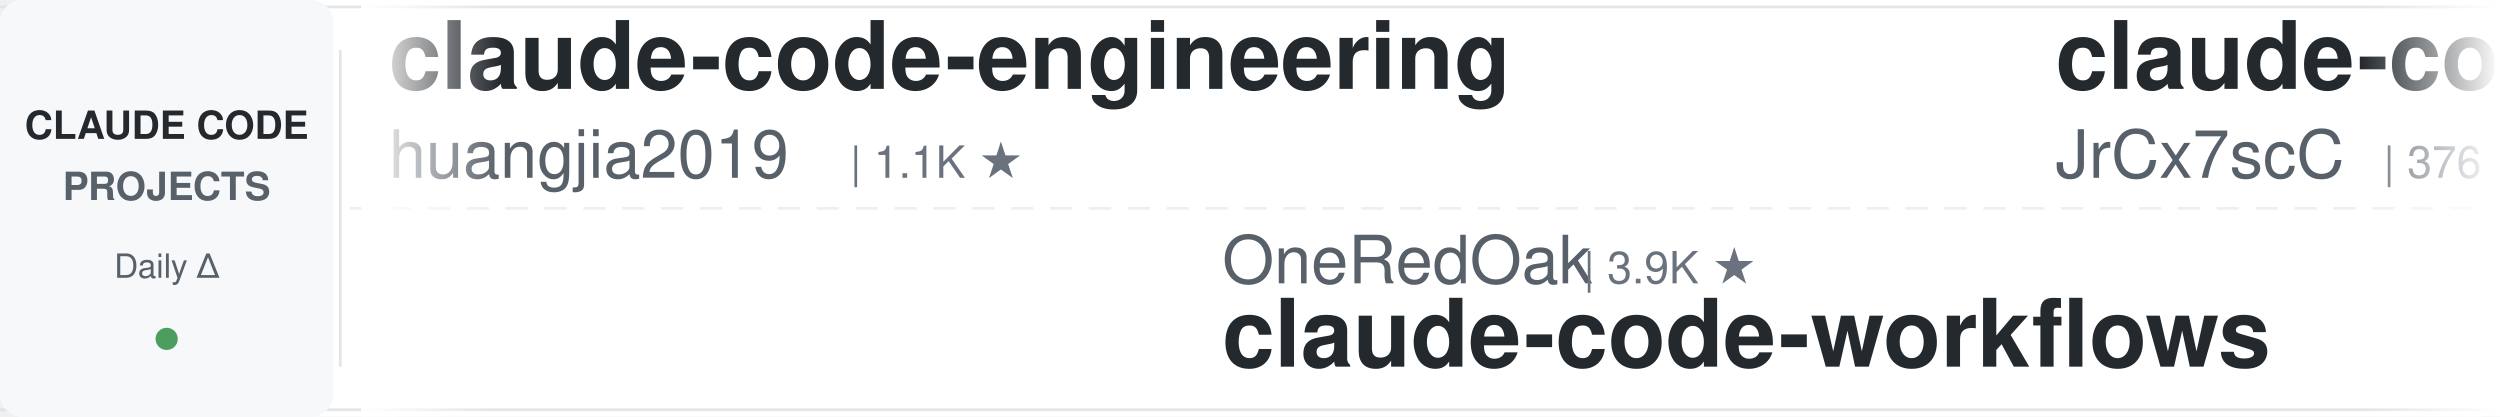
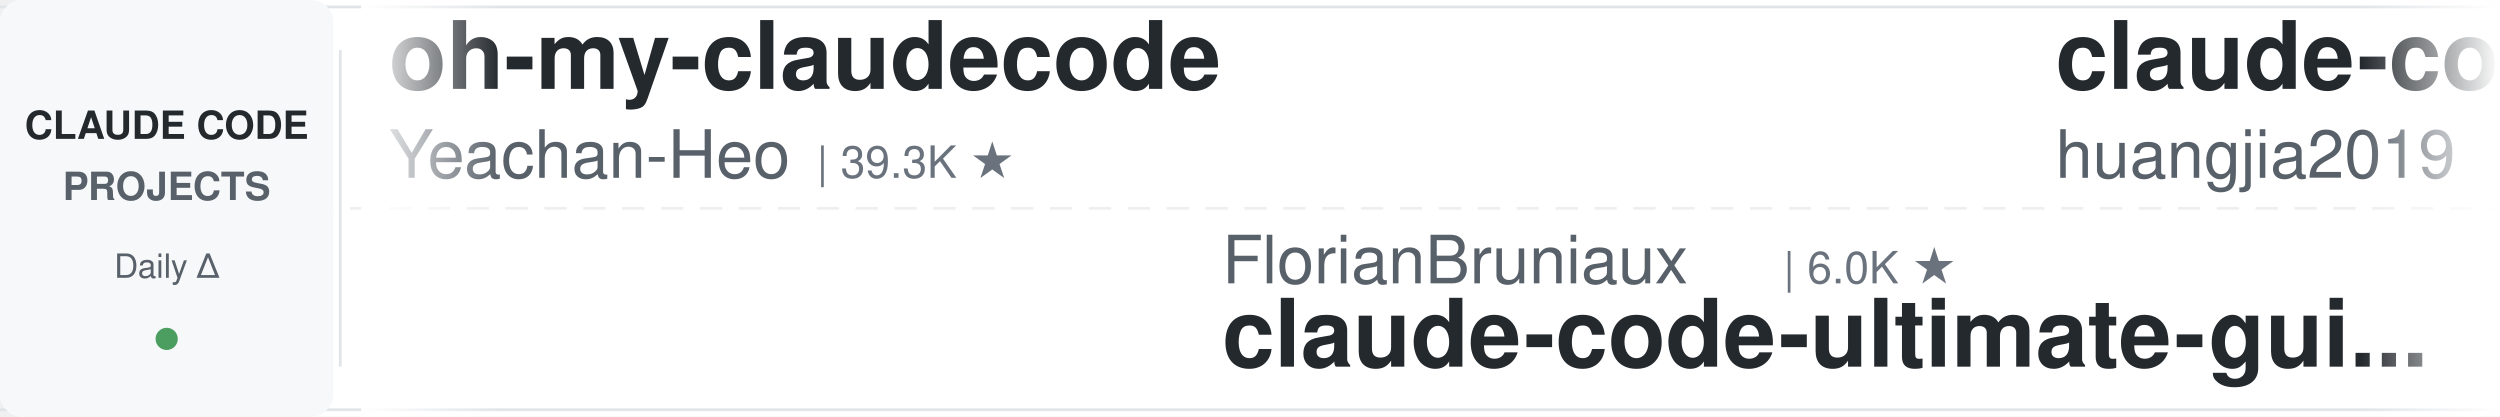
<svg xmlns="http://www.w3.org/2000/svg" width="900" height="150">
  <defs>
    <linearGradient id="leftFade" x1="0%" y1="0%" x2="100%" y2="0%">
      <stop offset="0%" style="stop-color:#ffffff;stop-opacity:1" />
      <stop offset="100%" style="stop-color:#ffffff;stop-opacity:0" />
    </linearGradient>
    <linearGradient id="rightFade" x1="0%" y1="0%" x2="100%" y2="0%">
      <stop offset="0%" style="stop-color:#ffffff;stop-opacity:0" />
      <stop offset="100%" style="stop-color:#ffffff;stop-opacity:1" />
    </linearGradient>
  </defs>
  <rect width="900" height="150" fill="#ffffff" rx="8" />
  <rect x="0" y="2" width="900" height="1" fill="#e1e4e8" />
  <rect x="0" y="147" width="900" height="1" fill="#e1e4e8" />
  <line x1="0" y1="75" x2="900" y2="75" stroke="#e1e4e8" stroke-width="1" stroke-dasharray="8 6" opacity="0.6" />
  <rect x="0" y="0" width="120" height="150" fill="#f6f8fa" rx="8" />
  <text x="60" y="50" font-family="-apple-system, BlinkMacSystemFont, 'Segoe UI', Helvetica, Arial, sans-serif" font-size="14" font-weight="600" fill="#24292e" text-anchor="middle">CLAUDE CODE</text>
  <text x="60" y="72" font-family="-apple-system, BlinkMacSystemFont, 'Segoe UI', Helvetica, Arial, sans-serif" font-size="14" font-weight="600" fill="#586069" text-anchor="middle">PROJECTS</text>
  <text x="60" y="100" font-family="-apple-system, BlinkMacSystemFont, 'Segoe UI', Helvetica, Arial, sans-serif" font-size="12" font-weight="500" fill="#586069" text-anchor="middle">Daily Δ</text>
  <circle cx="60" cy="122" r="4" fill="#22863a" opacity="0.8" />
  <rect x="122" y="18" width="1" height="114" fill="#e1e4e8" />
  <clipPath id="tickerClip">
    <rect x="130" y="0" width="770" height="150" />
  </clipPath>
  <g clip-path="url(#tickerClip)">
    <g id="tickerItems">
      <animateTransform attributeName="transform" attributeType="XML" type="translate" from="0 0" to="-3000 0" dur="54s" repeatCount="indefinite" />
      <g transform="translate(0, 0)">
+         <text x="140" y="32" font-family="-apple-system, BlinkMacSystemFont, 'Segoe UI', Helvetica, Arial, sans-serif" font-size="34" font-weight="600" fill="#24292e">oh-my-claudecode</text>
+         <text x="140" y="64" font-family="-apple-system, BlinkMacSystemFont, 'Segoe UI', Helvetica, Arial, sans-serif" font-size="24" font-weight="400" fill="#586069">Yeachan-Heo</text>
+         <text x="294" y="64" font-family="-apple-system, BlinkMacSystemFont, 'Segoe UI', Helvetica, Arial, sans-serif" font-size="16" font-weight="500" fill="#6a737d">| 39.3K ★</text>
+       </g>
+       <g transform="translate(300, 0)">
+         <text x="140" y="102" font-family="-apple-system, BlinkMacSystemFont, 'Segoe UI', Helvetica, Arial, sans-serif" font-size="24" font-weight="400" fill="#586069">FlorianBruniaux</text>
+         <text x="342" y="102" font-family="-apple-system, BlinkMacSystemFont, 'Segoe UI', Helvetica, Arial, sans-serif" font-size="16" font-weight="500" fill="#6a737d">| 6.0K ★</text>
+         <text x="140" y="132" font-family="-apple-system, BlinkMacSystemFont, 'Segoe UI', Helvetica, Arial, sans-serif" font-size="34" font-weight="600" fill="#24292e">claude-code-ultimate-gui...</text>
+       </g>
+       <g transform="translate(600, 0)">
        <text x="140" y="32" font-family="-apple-system, BlinkMacSystemFont, 'Segoe UI', Helvetica, Arial, sans-serif" font-size="34" font-weight="600" fill="#24292e">claude-code-engineering</text>
        <text x="140" y="64" font-family="-apple-system, BlinkMacSystemFont, 'Segoe UI', Helvetica, Arial, sans-serif" font-size="24" font-weight="400" fill="#586069">huangjia2019</text>
        <text x="306" y="64" font-family="-apple-system, BlinkMacSystemFont, 'Segoe UI', Helvetica, Arial, sans-serif" font-size="16" font-weight="500" fill="#6a737d">| 1.1K ★</text>
      </g>
-       <g transform="translate(300, 0)">
-         <text x="140" y="102" font-family="-apple-system, BlinkMacSystemFont, 'Segoe UI', Helvetica, Arial, sans-serif" font-size="24" font-weight="400" fill="#586069">OneRedOak</text>
-         <text x="270" y="102" font-family="-apple-system, BlinkMacSystemFont, 'Segoe UI', Helvetica, Arial, sans-serif" font-size="16" font-weight="500" fill="#6a737d">| 3.9K ★</text>
-         <text x="140" y="132" font-family="-apple-system, BlinkMacSystemFont, 'Segoe UI', Helvetica, Arial, sans-serif" font-size="34" font-weight="600" fill="#24292e">claude-code-workflows</text>
-       </g>
-       <g transform="translate(600, 0)">
-         <text x="140" y="32" font-family="-apple-system, BlinkMacSystemFont, 'Segoe UI', Helvetica, Arial, sans-serif" font-size="34" font-weight="600" fill="#24292e">claude-code-source</text>
-         <text x="140" y="64" font-family="-apple-system, BlinkMacSystemFont, 'Segoe UI', Helvetica, Arial, sans-serif" font-size="24" font-weight="400" fill="#586069">JrCx7scC</text>
-         <text x="258" y="64" font-family="-apple-system, BlinkMacSystemFont, 'Segoe UI', Helvetica, Arial, sans-serif" font-size="16" font-weight="500" fill="#6a737d">| 376 ★</text>
-       </g>
      <g transform="translate(900, 0)">
-         <text x="140" y="102" font-family="-apple-system, BlinkMacSystemFont, 'Segoe UI', Helvetica, Arial, sans-serif" font-size="24" font-weight="400" fill="#586069">Njengah</text>
-         <text x="246" y="102" font-family="-apple-system, BlinkMacSystemFont, 'Segoe UI', Helvetica, Arial, sans-serif" font-size="16" font-weight="500" fill="#6a737d">| 1.9K ★</text>
-         <text x="140" y="132" font-family="-apple-system, BlinkMacSystemFont, 'Segoe UI', Helvetica, Arial, sans-serif" font-size="34" font-weight="600" fill="#24292e">claude-code-cheat-sheet</text>
+         <text x="140" y="102" font-family="-apple-system, BlinkMacSystemFont, 'Segoe UI', Helvetica, Arial, sans-serif" font-size="24" font-weight="400" fill="#586069">Maciek-roboblog</text>
+         <text x="342" y="102" font-family="-apple-system, BlinkMacSystemFont, 'Segoe UI', Helvetica, Arial, sans-serif" font-size="16" font-weight="500" fill="#6a737d">| 8.7K ★</text>
+         <text x="140" y="132" font-family="-apple-system, BlinkMacSystemFont, 'Segoe UI', Helvetica, Arial, sans-serif" font-size="34" font-weight="600" fill="#24292e">Claude-Code-Usage-Monito...</text>
      </g>
      <g transform="translate(1200, 0)">
-         <text x="140" y="32" font-family="-apple-system, BlinkMacSystemFont, 'Segoe UI', Helvetica, Arial, sans-serif" font-size="34" font-weight="600" fill="#24292e">skills</text>
-         <text x="140" y="64" font-family="-apple-system, BlinkMacSystemFont, 'Segoe UI', Helvetica, Arial, sans-serif" font-size="24" font-weight="400" fill="#586069">anthropics</text>
-         <text x="282" y="64" font-family="-apple-system, BlinkMacSystemFont, 'Segoe UI', Helvetica, Arial, sans-serif" font-size="16" font-weight="500" fill="#6a737d">| 177.3K ★</text>
+         <text x="140" y="32" font-family="-apple-system, BlinkMacSystemFont, 'Segoe UI', Helvetica, Arial, sans-serif" font-size="34" font-weight="600" fill="#24292e">claude-code-hub</text>
+         <text x="140" y="64" font-family="-apple-system, BlinkMacSystemFont, 'Segoe UI', Helvetica, Arial, sans-serif" font-size="24" font-weight="400" fill="#586069">ding113</text>
+         <text x="246" y="64" font-family="-apple-system, BlinkMacSystemFont, 'Segoe UI', Helvetica, Arial, sans-serif" font-size="16" font-weight="500" fill="#6a737d">| 3.4K ★</text>
      </g>
      <g transform="translate(1500, 0)">
-         <text x="140" y="102" font-family="-apple-system, BlinkMacSystemFont, 'Segoe UI', Helvetica, Arial, sans-serif" font-size="24" font-weight="400" fill="#586069">feiskyer</text>
-         <text x="258" y="102" font-family="-apple-system, BlinkMacSystemFont, 'Segoe UI', Helvetica, Arial, sans-serif" font-size="16" font-weight="500" fill="#6a737d">| 1.7K ★</text>
-         <text x="140" y="132" font-family="-apple-system, BlinkMacSystemFont, 'Segoe UI', Helvetica, Arial, sans-serif" font-size="34" font-weight="600" fill="#24292e">claude-code-settings</text>
+         <text x="140" y="102" font-family="-apple-system, BlinkMacSystemFont, 'Segoe UI', Helvetica, Arial, sans-serif" font-size="24" font-weight="400" fill="#586069">Cranot</text>
+         <text x="234" y="102" font-family="-apple-system, BlinkMacSystemFont, 'Segoe UI', Helvetica, Arial, sans-serif" font-size="16" font-weight="500" fill="#6a737d">| 2.9K ★</text>
+         <text x="140" y="132" font-family="-apple-system, BlinkMacSystemFont, 'Segoe UI', Helvetica, Arial, sans-serif" font-size="34" font-weight="600" fill="#24292e">claude-code-guide</text>
      </g>
      <g transform="translate(1800, 0)">
-         <text x="140" y="32" font-family="-apple-system, BlinkMacSystemFont, 'Segoe UI', Helvetica, Arial, sans-serif" font-size="34" font-weight="600" fill="#24292e">claude-code-cli</text>
-         <text x="140" y="64" font-family="-apple-system, BlinkMacSystemFont, 'Segoe UI', Helvetica, Arial, sans-serif" font-size="24" font-weight="400" fill="#586069">huangserva</text>
-         <text x="282" y="64" font-family="-apple-system, BlinkMacSystemFont, 'Segoe UI', Helvetica, Arial, sans-serif" font-size="16" font-weight="500" fill="#6a737d">| 630 ★</text>
+         <text x="140" y="32" font-family="-apple-system, BlinkMacSystemFont, 'Segoe UI', Helvetica, Arial, sans-serif" font-size="34" font-weight="600" fill="#24292e">claude-code-spec-workflo...</text>
+         <text x="140" y="64" font-family="-apple-system, BlinkMacSystemFont, 'Segoe UI', Helvetica, Arial, sans-serif" font-size="24" font-weight="400" fill="#586069">Pimzino</text>
+         <text x="246" y="64" font-family="-apple-system, BlinkMacSystemFont, 'Segoe UI', Helvetica, Arial, sans-serif" font-size="16" font-weight="500" fill="#6a737d">| 3.9K ★</text>
      </g>
      <g transform="translate(2100, 0)">
-         <text x="140" y="102" font-family="-apple-system, BlinkMacSystemFont, 'Segoe UI', Helvetica, Arial, sans-serif" font-size="24" font-weight="400" fill="#586069">Windy3f3f3f3f</text>
-         <text x="318" y="102" font-family="-apple-system, BlinkMacSystemFont, 'Segoe UI', Helvetica, Arial, sans-serif" font-size="16" font-weight="500" fill="#6a737d">| 3.7K ★</text>
-         <text x="140" y="132" font-family="-apple-system, BlinkMacSystemFont, 'Segoe UI', Helvetica, Arial, sans-serif" font-size="34" font-weight="600" fill="#24292e">how-claude-code-works</text>
+         <text x="140" y="102" font-family="-apple-system, BlinkMacSystemFont, 'Segoe UI', Helvetica, Arial, sans-serif" font-size="24" font-weight="400" fill="#586069">zebbern</text>
+         <text x="246" y="102" font-family="-apple-system, BlinkMacSystemFont, 'Segoe UI', Helvetica, Arial, sans-serif" font-size="16" font-weight="500" fill="#6a737d">| 4.6K ★</text>
+         <text x="140" y="132" font-family="-apple-system, BlinkMacSystemFont, 'Segoe UI', Helvetica, Arial, sans-serif" font-size="34" font-weight="600" fill="#24292e">claude-code-guide</text>
      </g>
      <g transform="translate(2400, 0)">
-         <text x="140" y="32" font-family="-apple-system, BlinkMacSystemFont, 'Segoe UI', Helvetica, Arial, sans-serif" font-size="34" font-weight="600" fill="#24292e">claude-code-analysis</text>
-         <text x="140" y="64" font-family="-apple-system, BlinkMacSystemFont, 'Segoe UI', Helvetica, Arial, sans-serif" font-size="24" font-weight="400" fill="#586069">liuup</text>
-         <text x="222" y="64" font-family="-apple-system, BlinkMacSystemFont, 'Segoe UI', Helvetica, Arial, sans-serif" font-size="16" font-weight="500" fill="#6a737d">| 3.9K ★</text>
+         <text x="140" y="32" font-family="-apple-system, BlinkMacSystemFont, 'Segoe UI', Helvetica, Arial, sans-serif" font-size="34" font-weight="600" fill="#24292e">my-claude-code-setup</text>
+         <text x="140" y="64" font-family="-apple-system, BlinkMacSystemFont, 'Segoe UI', Helvetica, Arial, sans-serif" font-size="24" font-weight="400" fill="#586069">centminmod</text>
+         <text x="282" y="64" font-family="-apple-system, BlinkMacSystemFont, 'Segoe UI', Helvetica, Arial, sans-serif" font-size="16" font-weight="500" fill="#6a737d">| 2.6K ★</text>
      </g>
      <g transform="translate(2700, 0)">
-         <text x="140" y="102" font-family="-apple-system, BlinkMacSystemFont, 'Segoe UI', Helvetica, Arial, sans-serif" font-size="24" font-weight="400" fill="#586069">ykdojo</text>
-         <text x="234" y="102" font-family="-apple-system, BlinkMacSystemFont, 'Segoe UI', Helvetica, Arial, sans-serif" font-size="16" font-weight="500" fill="#6a737d">| 10.1K ★</text>
-         <text x="140" y="132" font-family="-apple-system, BlinkMacSystemFont, 'Segoe UI', Helvetica, Arial, sans-serif" font-size="34" font-weight="600" fill="#24292e">claude-code-tips</text>
+         <text x="140" y="102" font-family="-apple-system, BlinkMacSystemFont, 'Segoe UI', Helvetica, Arial, sans-serif" font-size="24" font-weight="400" fill="#586069">VoltAgent</text>
+         <text x="270" y="102" font-family="-apple-system, BlinkMacSystemFont, 'Segoe UI', Helvetica, Arial, sans-serif" font-size="16" font-weight="500" fill="#6a737d">| 25.2K ★</text>
+         <text x="140" y="132" font-family="-apple-system, BlinkMacSystemFont, 'Segoe UI', Helvetica, Arial, sans-serif" font-size="34" font-weight="600" fill="#24292e">awesome-claude-code-suba...</text>
      </g>
      <g transform="translate(3000, 0)">
+         <text x="140" y="32" font-family="-apple-system, BlinkMacSystemFont, 'Segoe UI', Helvetica, Arial, sans-serif" font-size="34" font-weight="600" fill="#24292e">oh-my-claudecode</text>
+         <text x="140" y="64" font-family="-apple-system, BlinkMacSystemFont, 'Segoe UI', Helvetica, Arial, sans-serif" font-size="24" font-weight="400" fill="#586069">Yeachan-Heo</text>
+         <text x="294" y="64" font-family="-apple-system, BlinkMacSystemFont, 'Segoe UI', Helvetica, Arial, sans-serif" font-size="16" font-weight="500" fill="#6a737d">| 39.3K ★</text>
+       </g>
+       <g transform="translate(3300, 0)">
+         <text x="140" y="102" font-family="-apple-system, BlinkMacSystemFont, 'Segoe UI', Helvetica, Arial, sans-serif" font-size="24" font-weight="400" fill="#586069">FlorianBruniaux</text>
+         <text x="342" y="102" font-family="-apple-system, BlinkMacSystemFont, 'Segoe UI', Helvetica, Arial, sans-serif" font-size="16" font-weight="500" fill="#6a737d">| 6.0K ★</text>
+         <text x="140" y="132" font-family="-apple-system, BlinkMacSystemFont, 'Segoe UI', Helvetica, Arial, sans-serif" font-size="34" font-weight="600" fill="#24292e">claude-code-ultimate-gui...</text>
+       </g>
+       <g transform="translate(3600, 0)">
        <text x="140" y="32" font-family="-apple-system, BlinkMacSystemFont, 'Segoe UI', Helvetica, Arial, sans-serif" font-size="34" font-weight="600" fill="#24292e">claude-code-engineering</text>
        <text x="140" y="64" font-family="-apple-system, BlinkMacSystemFont, 'Segoe UI', Helvetica, Arial, sans-serif" font-size="24" font-weight="400" fill="#586069">huangjia2019</text>
        <text x="306" y="64" font-family="-apple-system, BlinkMacSystemFont, 'Segoe UI', Helvetica, Arial, sans-serif" font-size="16" font-weight="500" fill="#6a737d">| 1.1K ★</text>
      </g>
-       <g transform="translate(3300, 0)">
-         <text x="140" y="102" font-family="-apple-system, BlinkMacSystemFont, 'Segoe UI', Helvetica, Arial, sans-serif" font-size="24" font-weight="400" fill="#586069">OneRedOak</text>
-         <text x="270" y="102" font-family="-apple-system, BlinkMacSystemFont, 'Segoe UI', Helvetica, Arial, sans-serif" font-size="16" font-weight="500" fill="#6a737d">| 3.9K ★</text>
-         <text x="140" y="132" font-family="-apple-system, BlinkMacSystemFont, 'Segoe UI', Helvetica, Arial, sans-serif" font-size="34" font-weight="600" fill="#24292e">claude-code-workflows</text>
-       </g>
-       <g transform="translate(3600, 0)">
-         <text x="140" y="32" font-family="-apple-system, BlinkMacSystemFont, 'Segoe UI', Helvetica, Arial, sans-serif" font-size="34" font-weight="600" fill="#24292e">claude-code-source</text>
-         <text x="140" y="64" font-family="-apple-system, BlinkMacSystemFont, 'Segoe UI', Helvetica, Arial, sans-serif" font-size="24" font-weight="400" fill="#586069">JrCx7scC</text>
-         <text x="258" y="64" font-family="-apple-system, BlinkMacSystemFont, 'Segoe UI', Helvetica, Arial, sans-serif" font-size="16" font-weight="500" fill="#6a737d">| 376 ★</text>
-       </g>
      <g transform="translate(3900, 0)">
-         <text x="140" y="102" font-family="-apple-system, BlinkMacSystemFont, 'Segoe UI', Helvetica, Arial, sans-serif" font-size="24" font-weight="400" fill="#586069">Njengah</text>
-         <text x="246" y="102" font-family="-apple-system, BlinkMacSystemFont, 'Segoe UI', Helvetica, Arial, sans-serif" font-size="16" font-weight="500" fill="#6a737d">| 1.9K ★</text>
-         <text x="140" y="132" font-family="-apple-system, BlinkMacSystemFont, 'Segoe UI', Helvetica, Arial, sans-serif" font-size="34" font-weight="600" fill="#24292e">claude-code-cheat-sheet</text>
+         <text x="140" y="102" font-family="-apple-system, BlinkMacSystemFont, 'Segoe UI', Helvetica, Arial, sans-serif" font-size="24" font-weight="400" fill="#586069">Maciek-roboblog</text>
+         <text x="342" y="102" font-family="-apple-system, BlinkMacSystemFont, 'Segoe UI', Helvetica, Arial, sans-serif" font-size="16" font-weight="500" fill="#6a737d">| 8.7K ★</text>
+         <text x="140" y="132" font-family="-apple-system, BlinkMacSystemFont, 'Segoe UI', Helvetica, Arial, sans-serif" font-size="34" font-weight="600" fill="#24292e">Claude-Code-Usage-Monito...</text>
      </g>
    </g>
  </g>
  <rect x="130" y="0" width="50" height="150" fill="url(#leftFade)" />
  <rect x="850" y="0" width="50" height="150" fill="url(#rightFade)" />
</svg>
